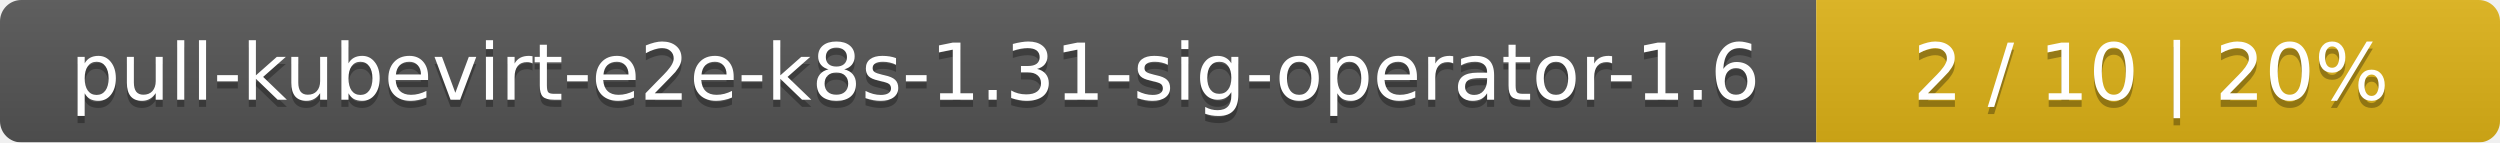
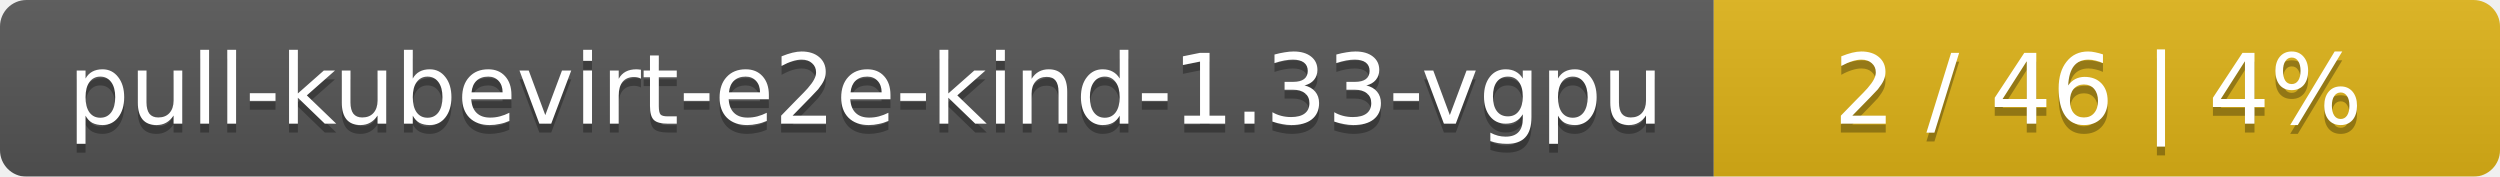
- <svg xmlns="http://www.w3.org/2000/svg" width="351" height="20">
+ <svg xmlns="http://www.w3.org/2000/svg" width="283" height="20">
  <linearGradient id="smooth" x2="0" y2="100%">
    <stop offset="0" stop-color="#bbb" stop-opacity=".1" />
    <stop offset="1" stop-opacity=".1" />
  </linearGradient>
  <mask id="round">
-     <rect width="351" height="20" rx="3" fill="#fff" />
+     <rect width="283" height="20" rx="3" fill="#fff" />
  </mask>
  <g mask="url(#round)">
-     <rect width="255" height="20" fill="#555" />
-     <rect x="255" width="96" height="20" fill="#dfb317" />
-     <rect width="351" height="20" fill="url(#smooth)" />
+     <rect width="194" height="20" fill="#555" />
+     <rect x="194" width="89" height="20" fill="#dfb317" />
+     <rect width="283" height="20" fill="url(#smooth)" />
  </g>
  <g fill="#fff" text-anchor="middle" font-family="DejaVu Sans,Verdana,Geneva,sans-serif" font-size="11">
-     <text x="128.5" y="15" fill="#010101" fill-opacity=".3">pull-kubevirt-e2e-k8s-1.31-sig-operator-1.6</text>
-     <text x="128.5" y="14">pull-kubevirt-e2e-k8s-1.31-sig-operator-1.6</text>
-     <text x="302" y="15" fill="#010101" fill-opacity=".3">2 / 10    |    20%</text>
-     <text x="302" y="14">2 / 10    |    20%</text>
+     <text x="98" y="15" fill="#010101" fill-opacity=".3">pull-kubevirt-e2e-kind-1.33-vgpu</text>
+     <text x="98" y="14">pull-kubevirt-e2e-kind-1.33-vgpu</text>
+     <text x="237.5" y="15" fill="#010101" fill-opacity=".3">2 / 46    |    4%</text>
+     <text x="237.5" y="14">2 / 46    |    4%</text>
  </g>
</svg>
